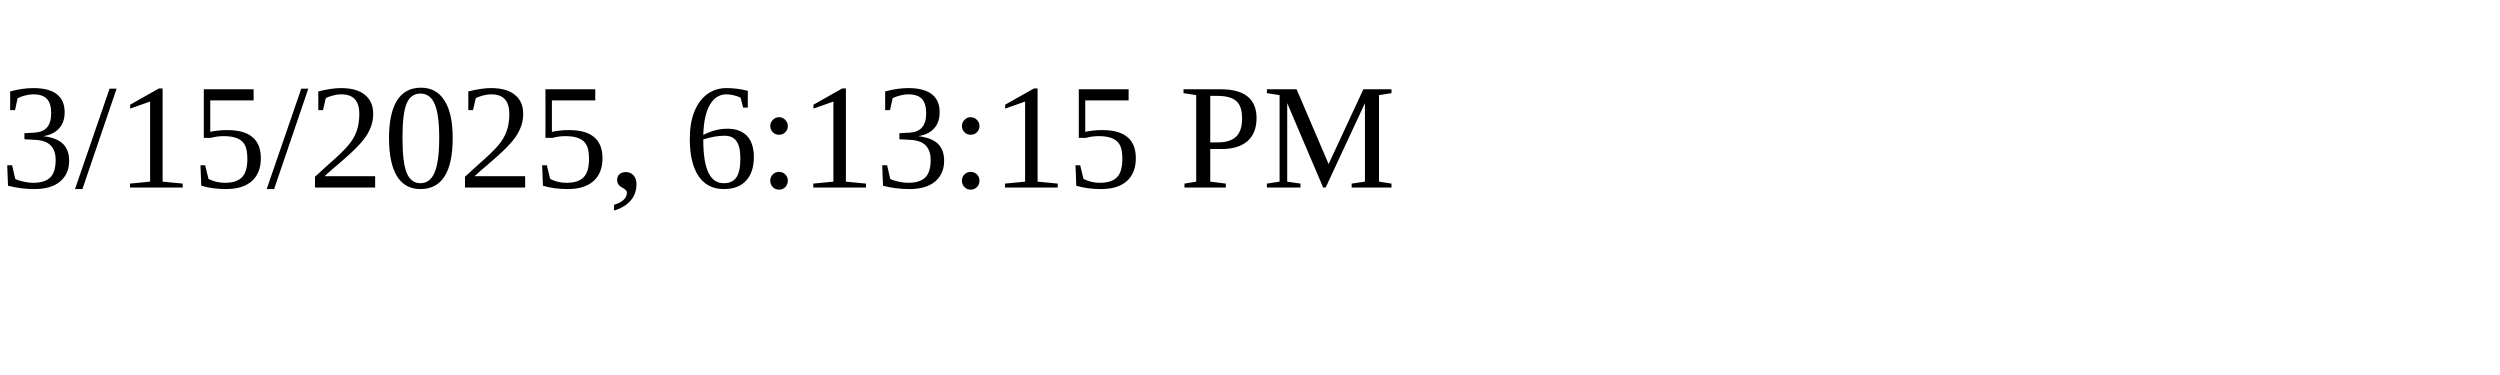
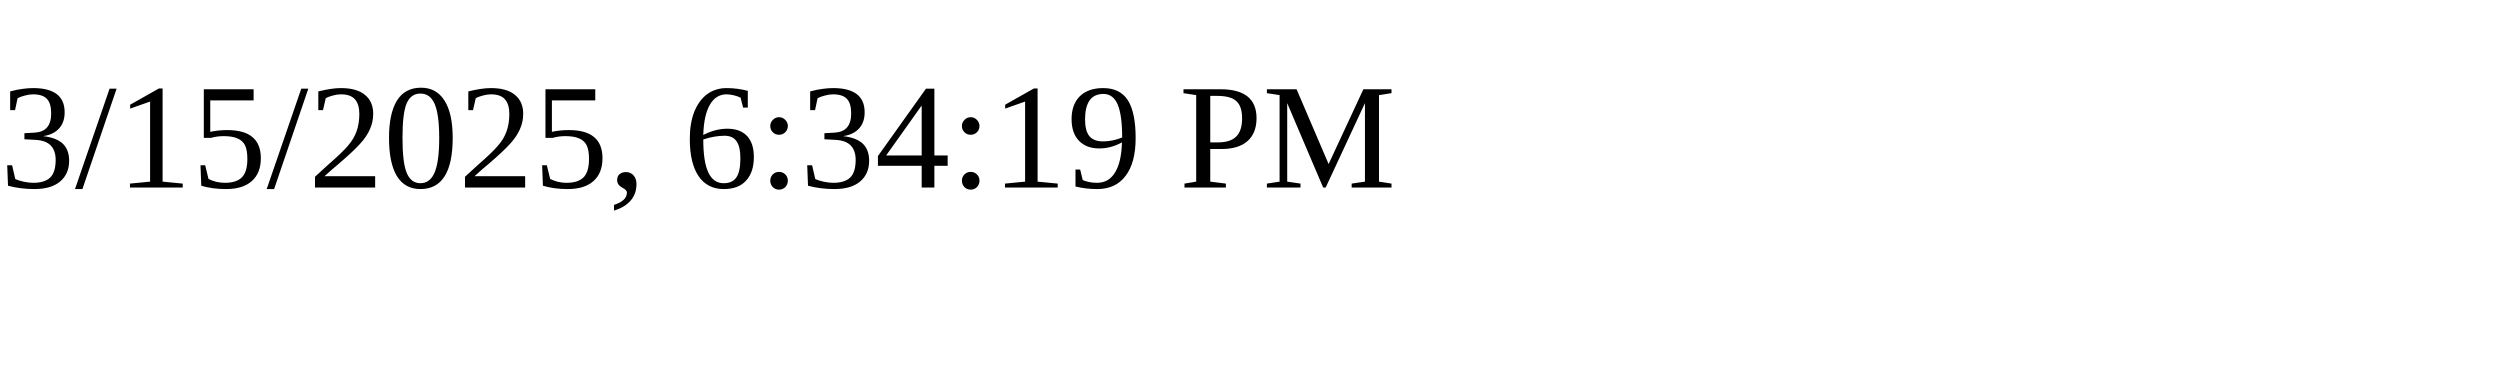
<svg xmlns="http://www.w3.org/2000/svg" height="30" width="200">
-   <text x="0" y="15">3/15/2025, 6:13:15 PM</text>
+   <text x="0" y="15">3/15/2025, 6:34:19 PM</text>
</svg>
